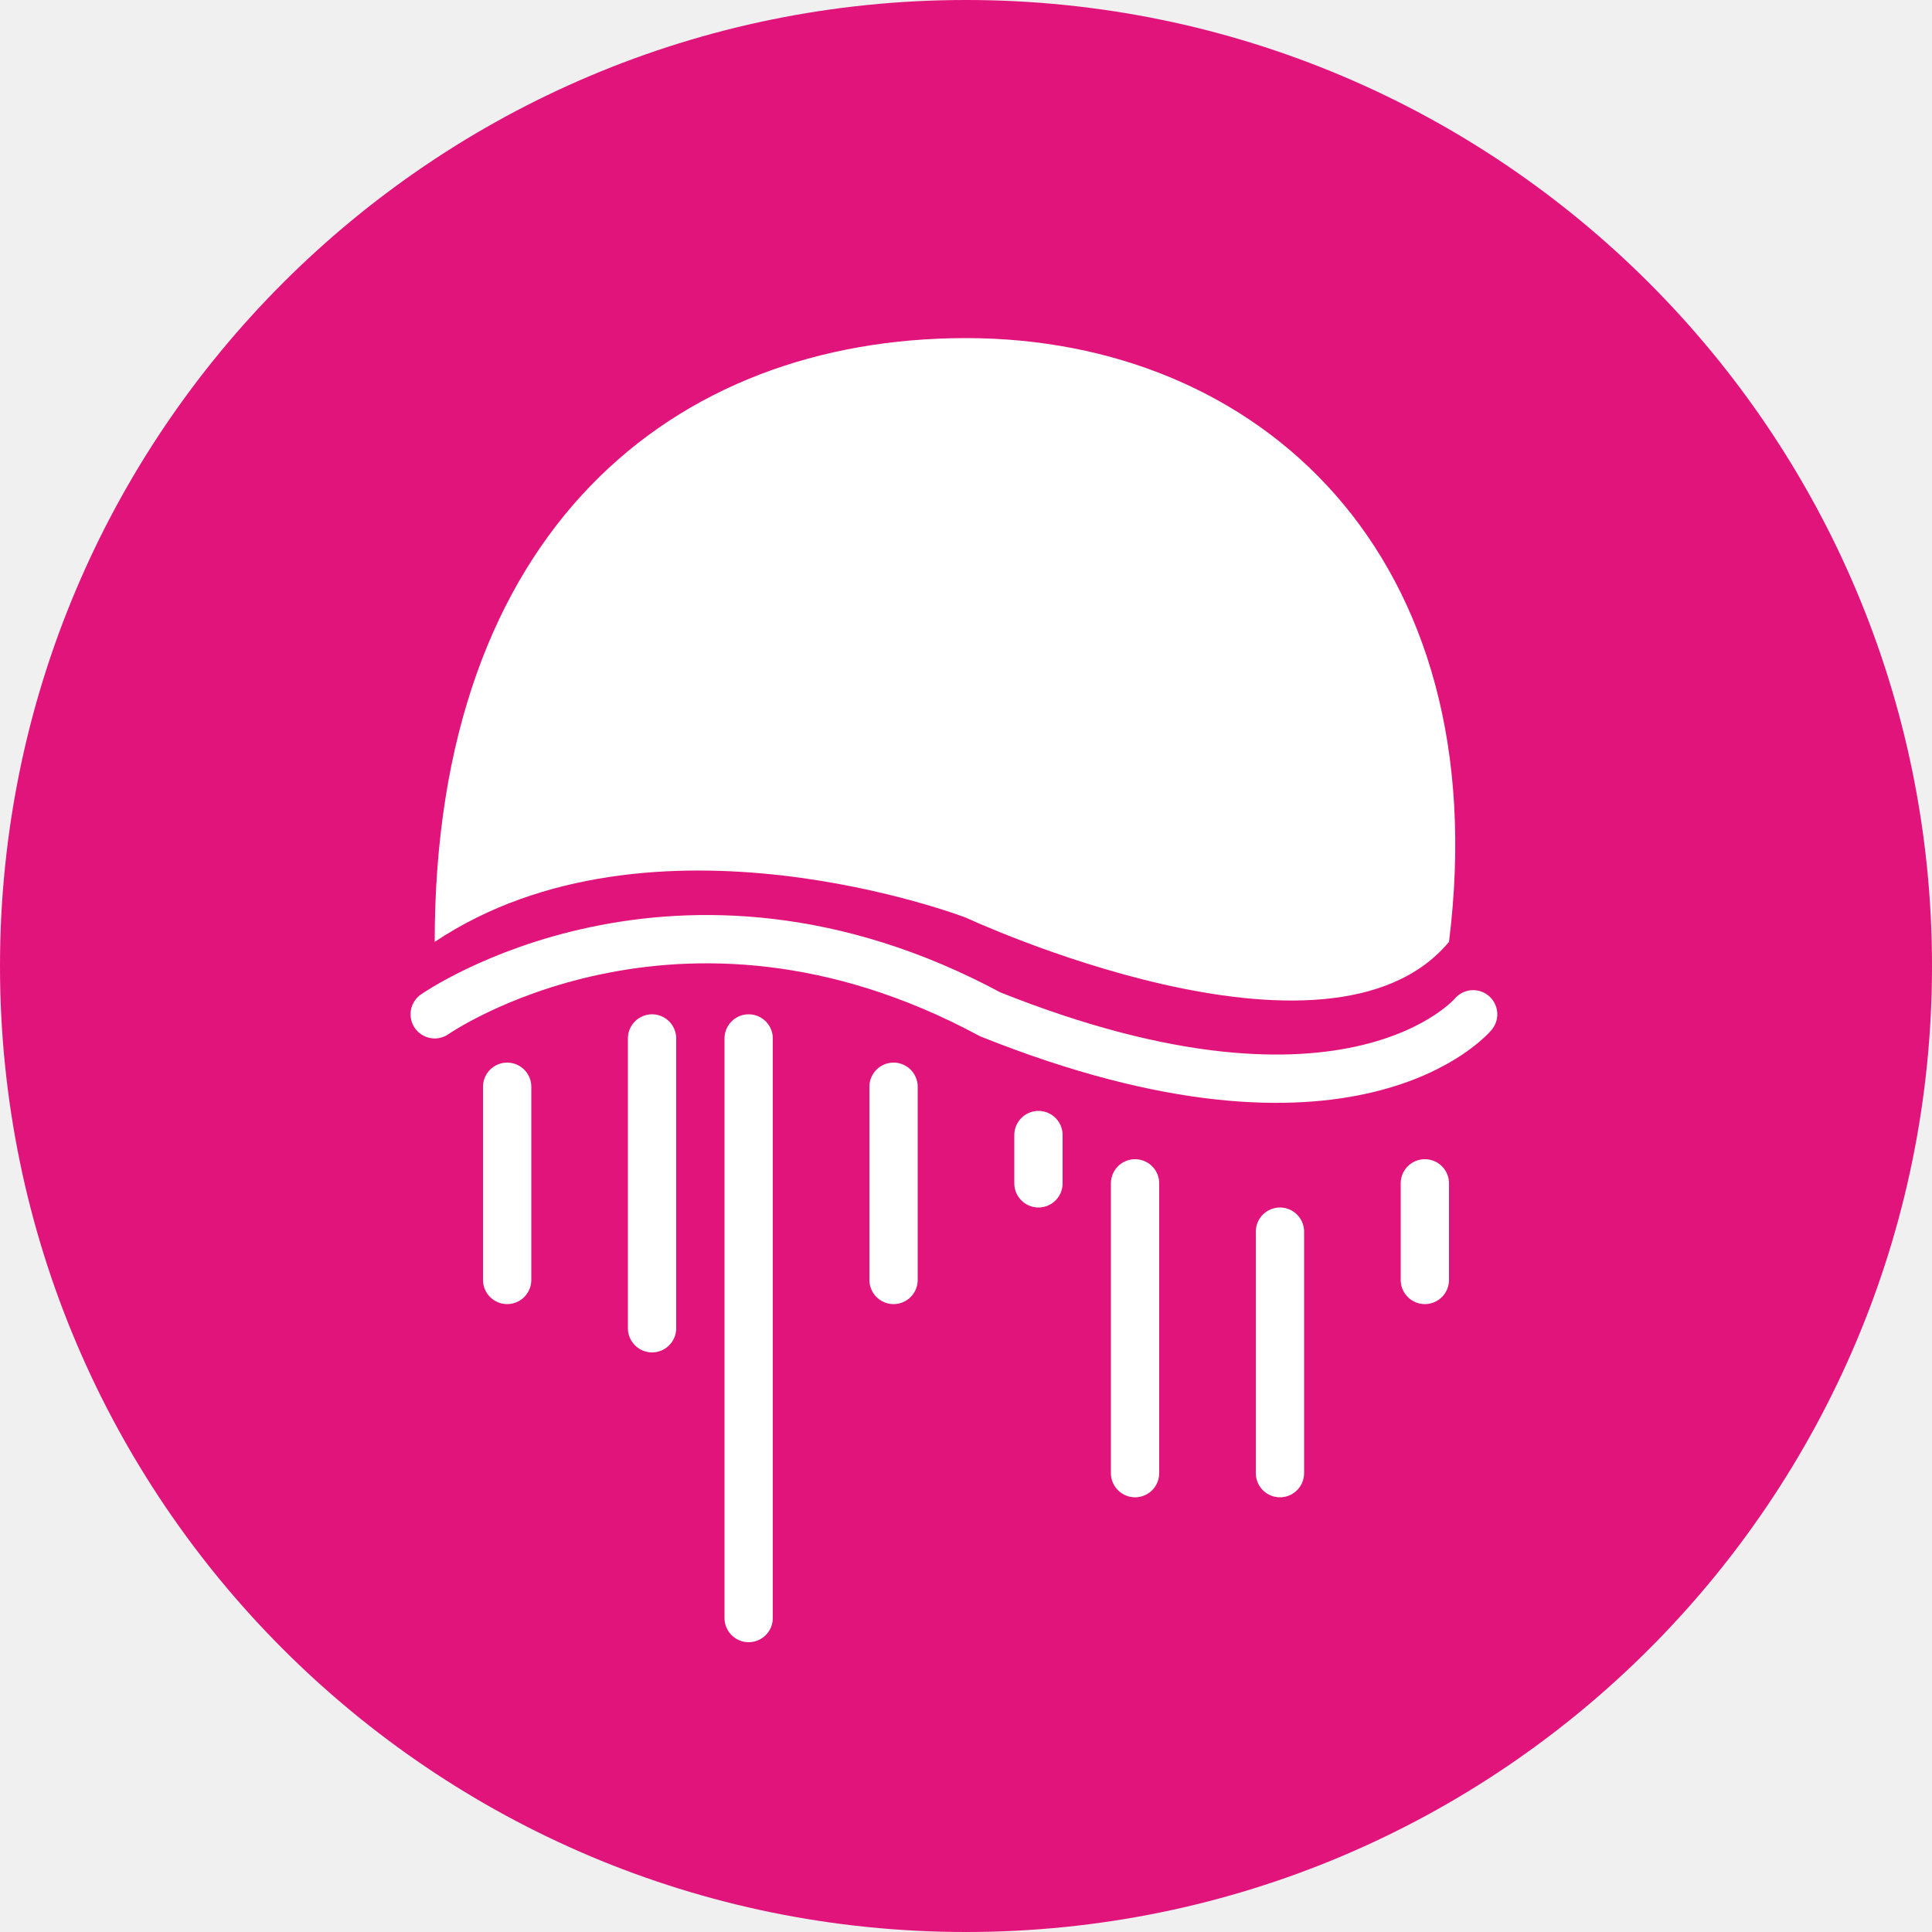
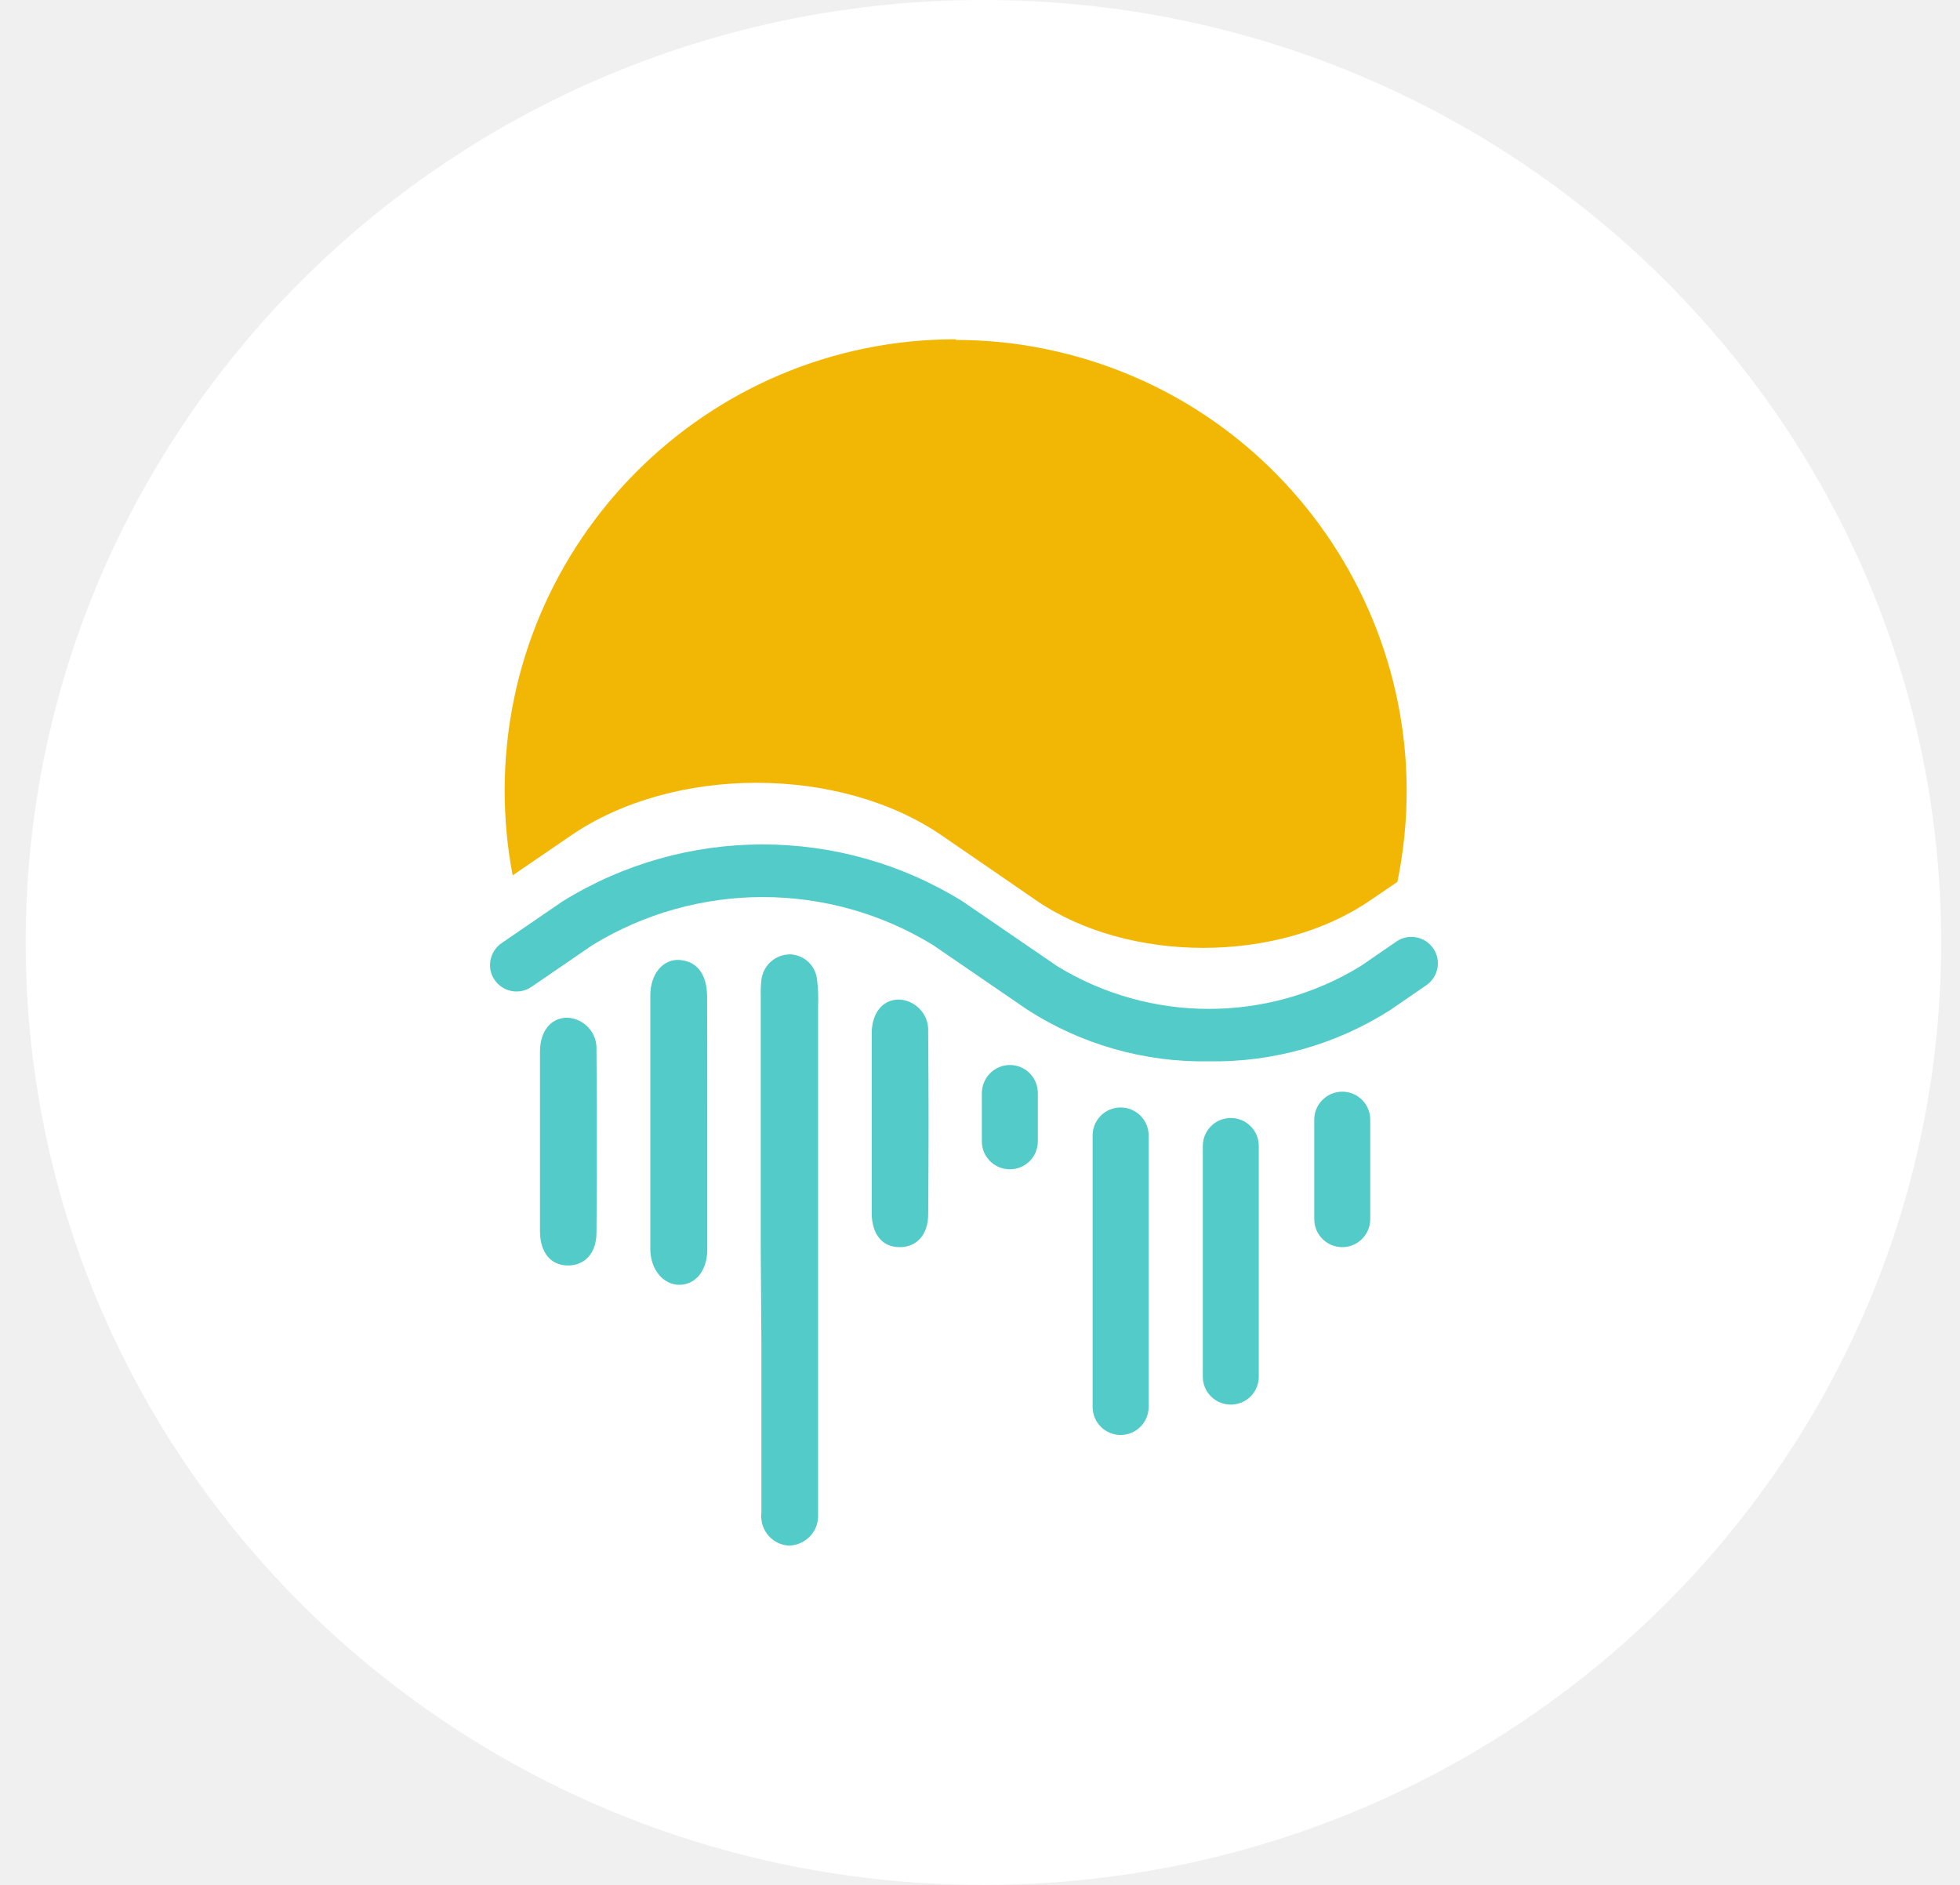
- <svg xmlns="http://www.w3.org/2000/svg" width="40" height="40" viewBox="0 0 40 40" fill="none">
-   <circle cx="20" cy="20" r="20" fill="#E1147B" />
-   <path d="M30 19.5C27.5 22.5 20 19 20 19C20 19 13.5 16.5 9 19.5C9 11 13.925 7 20 7C26.075 7 31 11.5 30 19.5Z" fill="white" />
-   <path d="M9 21C9 21 14 17.5 20.5 21C28 24 30.5 21 30.5 21" stroke="white" stroke-linecap="round" stroke-linejoin="round" />
-   <line x1="10.5" y1="22.5" x2="10.5" y2="26.5" stroke="white" stroke-linecap="round" />
-   <line x1="13.5" y1="21.5" x2="13.5" y2="27.5" stroke="white" stroke-linecap="round" />
-   <line x1="15.5" y1="21.5" x2="15.5" y2="33.5" stroke="white" stroke-linecap="round" />
-   <line x1="18.5" y1="22.5" x2="18.5" y2="26.5" stroke="white" stroke-linecap="round" />
-   <line x1="21.5" y1="23.5" x2="21.5" y2="24.5" stroke="white" stroke-linecap="round" />
-   <line x1="23.5" y1="24.5" x2="23.5" y2="30.5" stroke="white" stroke-linecap="round" />
-   <line x1="26.5" y1="25.5" x2="26.5" y2="30.5" stroke="white" stroke-linecap="round" />
-   <line x1="29.5" y1="24.5" x2="29.5" y2="26.5" stroke="white" stroke-linecap="round" />
+ <svg xmlns="http://www.w3.org/2000/svg" width="52" height="50" viewBox="0 0 52 50" fill="none">
+   <ellipse cx="26.091" cy="25" rx="25.409" ry="25" fill="white" />
+   <path fill-rule="evenodd" clip-rule="evenodd" d="M13.389 20.966C13.393 14.358 18.746 9 25.355 9L25.359 9.018C26.164 9.018 26.964 9.097 27.751 9.261C34.227 10.591 38.4 16.917 37.074 23.393L36.353 23.884C33.909 25.564 29.939 25.564 27.49 23.884L26.61 23.278L24.988 22.164C22.274 20.299 17.867 20.299 15.148 22.164L13.601 23.221C13.459 22.478 13.389 21.722 13.389 20.966Z" fill="#F2B705" />
+   <path fill-rule="evenodd" clip-rule="evenodd" d="M27.256 26.784C28.688 27.708 30.368 28.185 32.079 28.154C33.785 28.181 35.465 27.703 36.897 26.784L37.843 26.134C38.161 25.913 38.245 25.475 38.024 25.157C37.803 24.839 37.366 24.755 37.047 24.976L36.102 25.626C33.63 27.142 30.514 27.142 28.043 25.626L25.545 23.915C22.292 21.895 18.172 21.895 14.918 23.915L13.305 25.02C12.987 25.241 12.903 25.679 13.124 25.997C13.345 26.315 13.782 26.399 14.101 26.178L15.714 25.073C18.49 23.371 21.987 23.371 24.759 25.073L27.256 26.784Z" fill="#53CBC8" />
+   <path fill-rule="evenodd" clip-rule="evenodd" d="M20.183 26.417V33.18L20.201 35.647V40.147C20.197 40.156 20.197 40.169 20.197 40.182C20.175 40.611 20.502 40.978 20.93 41H20.944C21.381 40.982 21.722 40.62 21.704 40.182V26.7C21.713 26.465 21.709 26.227 21.678 25.992C21.642 25.617 21.337 25.329 20.962 25.316C20.573 25.316 20.245 25.608 20.201 25.992C20.183 26.134 20.179 26.275 20.183 26.417Z" fill="#53CBC8" />
+   <path fill-rule="evenodd" clip-rule="evenodd" d="M18.765 33.136V29.776C18.765 28.654 18.765 27.535 18.76 26.434C18.756 25.842 18.491 25.506 18.044 25.466C17.598 25.427 17.253 25.825 17.253 26.412V33.136C17.257 33.68 17.598 34.082 18.022 34.082C18.451 34.082 18.765 33.711 18.765 33.136Z" fill="#53CBC8" />
+   <path fill-rule="evenodd" clip-rule="evenodd" d="M23.127 27.416V29.772V32.181C23.131 32.743 23.405 33.078 23.856 33.083C24.312 33.092 24.625 32.76 24.625 32.212C24.639 30.603 24.639 28.998 24.625 27.394V27.363C24.648 26.916 24.298 26.536 23.852 26.514C23.419 26.514 23.127 26.868 23.127 27.416Z" fill="#53CBC8" />
+   <path fill-rule="evenodd" clip-rule="evenodd" d="M14.326 27.898V30.258V32.667C14.33 33.229 14.613 33.565 15.06 33.569C15.511 33.574 15.825 33.246 15.825 32.698C15.838 31.089 15.838 29.485 15.825 27.876V27.845C15.847 27.398 15.497 27.018 15.051 26.996C14.618 26.996 14.326 27.349 14.326 27.898Z" fill="#53CBC8" />
+   <path fill-rule="evenodd" clip-rule="evenodd" d="M27.534 28.994C27.534 28.583 27.203 28.251 26.792 28.251C26.385 28.251 26.053 28.587 26.049 28.994V30.276C26.049 30.687 26.381 31.018 26.792 31.018C27.203 31.018 27.534 30.687 27.534 30.276V28.994Z" fill="#53CBC8" />
+   <path fill-rule="evenodd" clip-rule="evenodd" d="M30.474 30.121C30.474 29.71 30.142 29.378 29.731 29.378C29.32 29.378 28.988 29.71 28.988 30.121V37.322C28.988 37.733 29.32 38.065 29.731 38.065C30.142 38.065 30.474 37.733 30.474 37.322V30.121Z" fill="#53CBC8" />
+   <path fill-rule="evenodd" clip-rule="evenodd" d="M33.396 30.4C33.396 29.989 33.065 29.657 32.654 29.657C32.242 29.657 31.911 29.989 31.911 30.4V36.518C31.911 36.929 32.242 37.26 32.654 37.26C33.065 37.26 33.396 36.929 33.396 36.518V30.4Z" fill="#53CBC8" />
+   <path fill-rule="evenodd" clip-rule="evenodd" d="M36.353 29.701C36.353 29.29 36.022 28.959 35.611 28.959C35.204 28.959 34.868 29.29 34.868 29.701V32.34C34.868 32.751 35.2 33.083 35.611 33.083C36.022 33.083 36.353 32.751 36.353 32.34V29.701Z" fill="#53CBC8" />
</svg>
